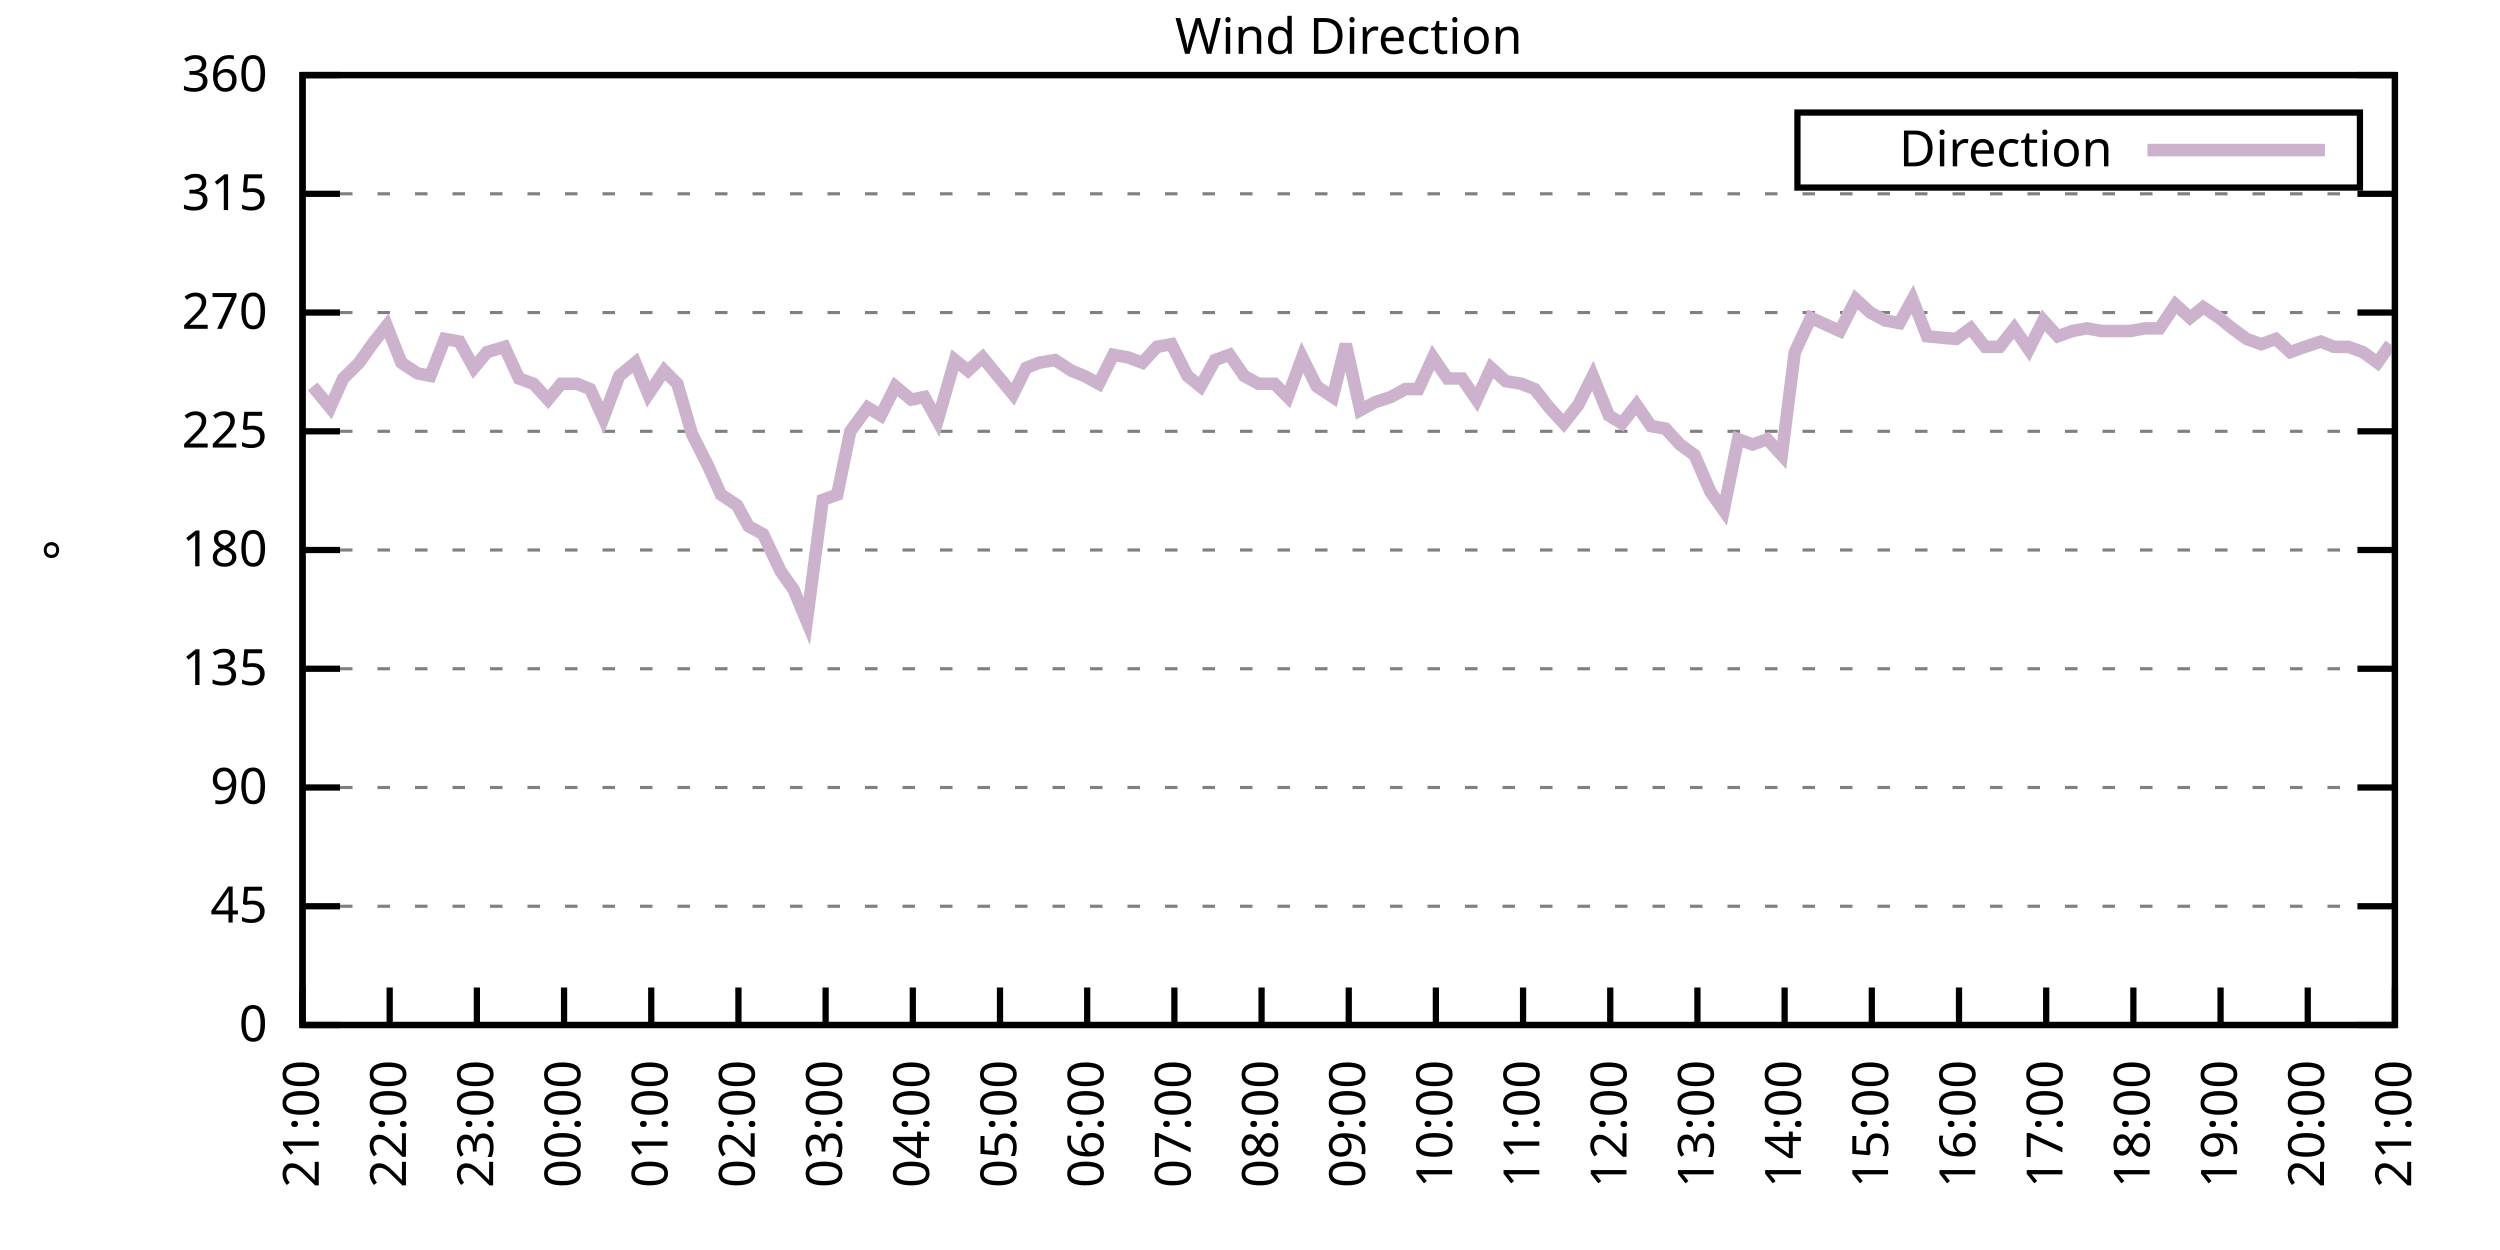
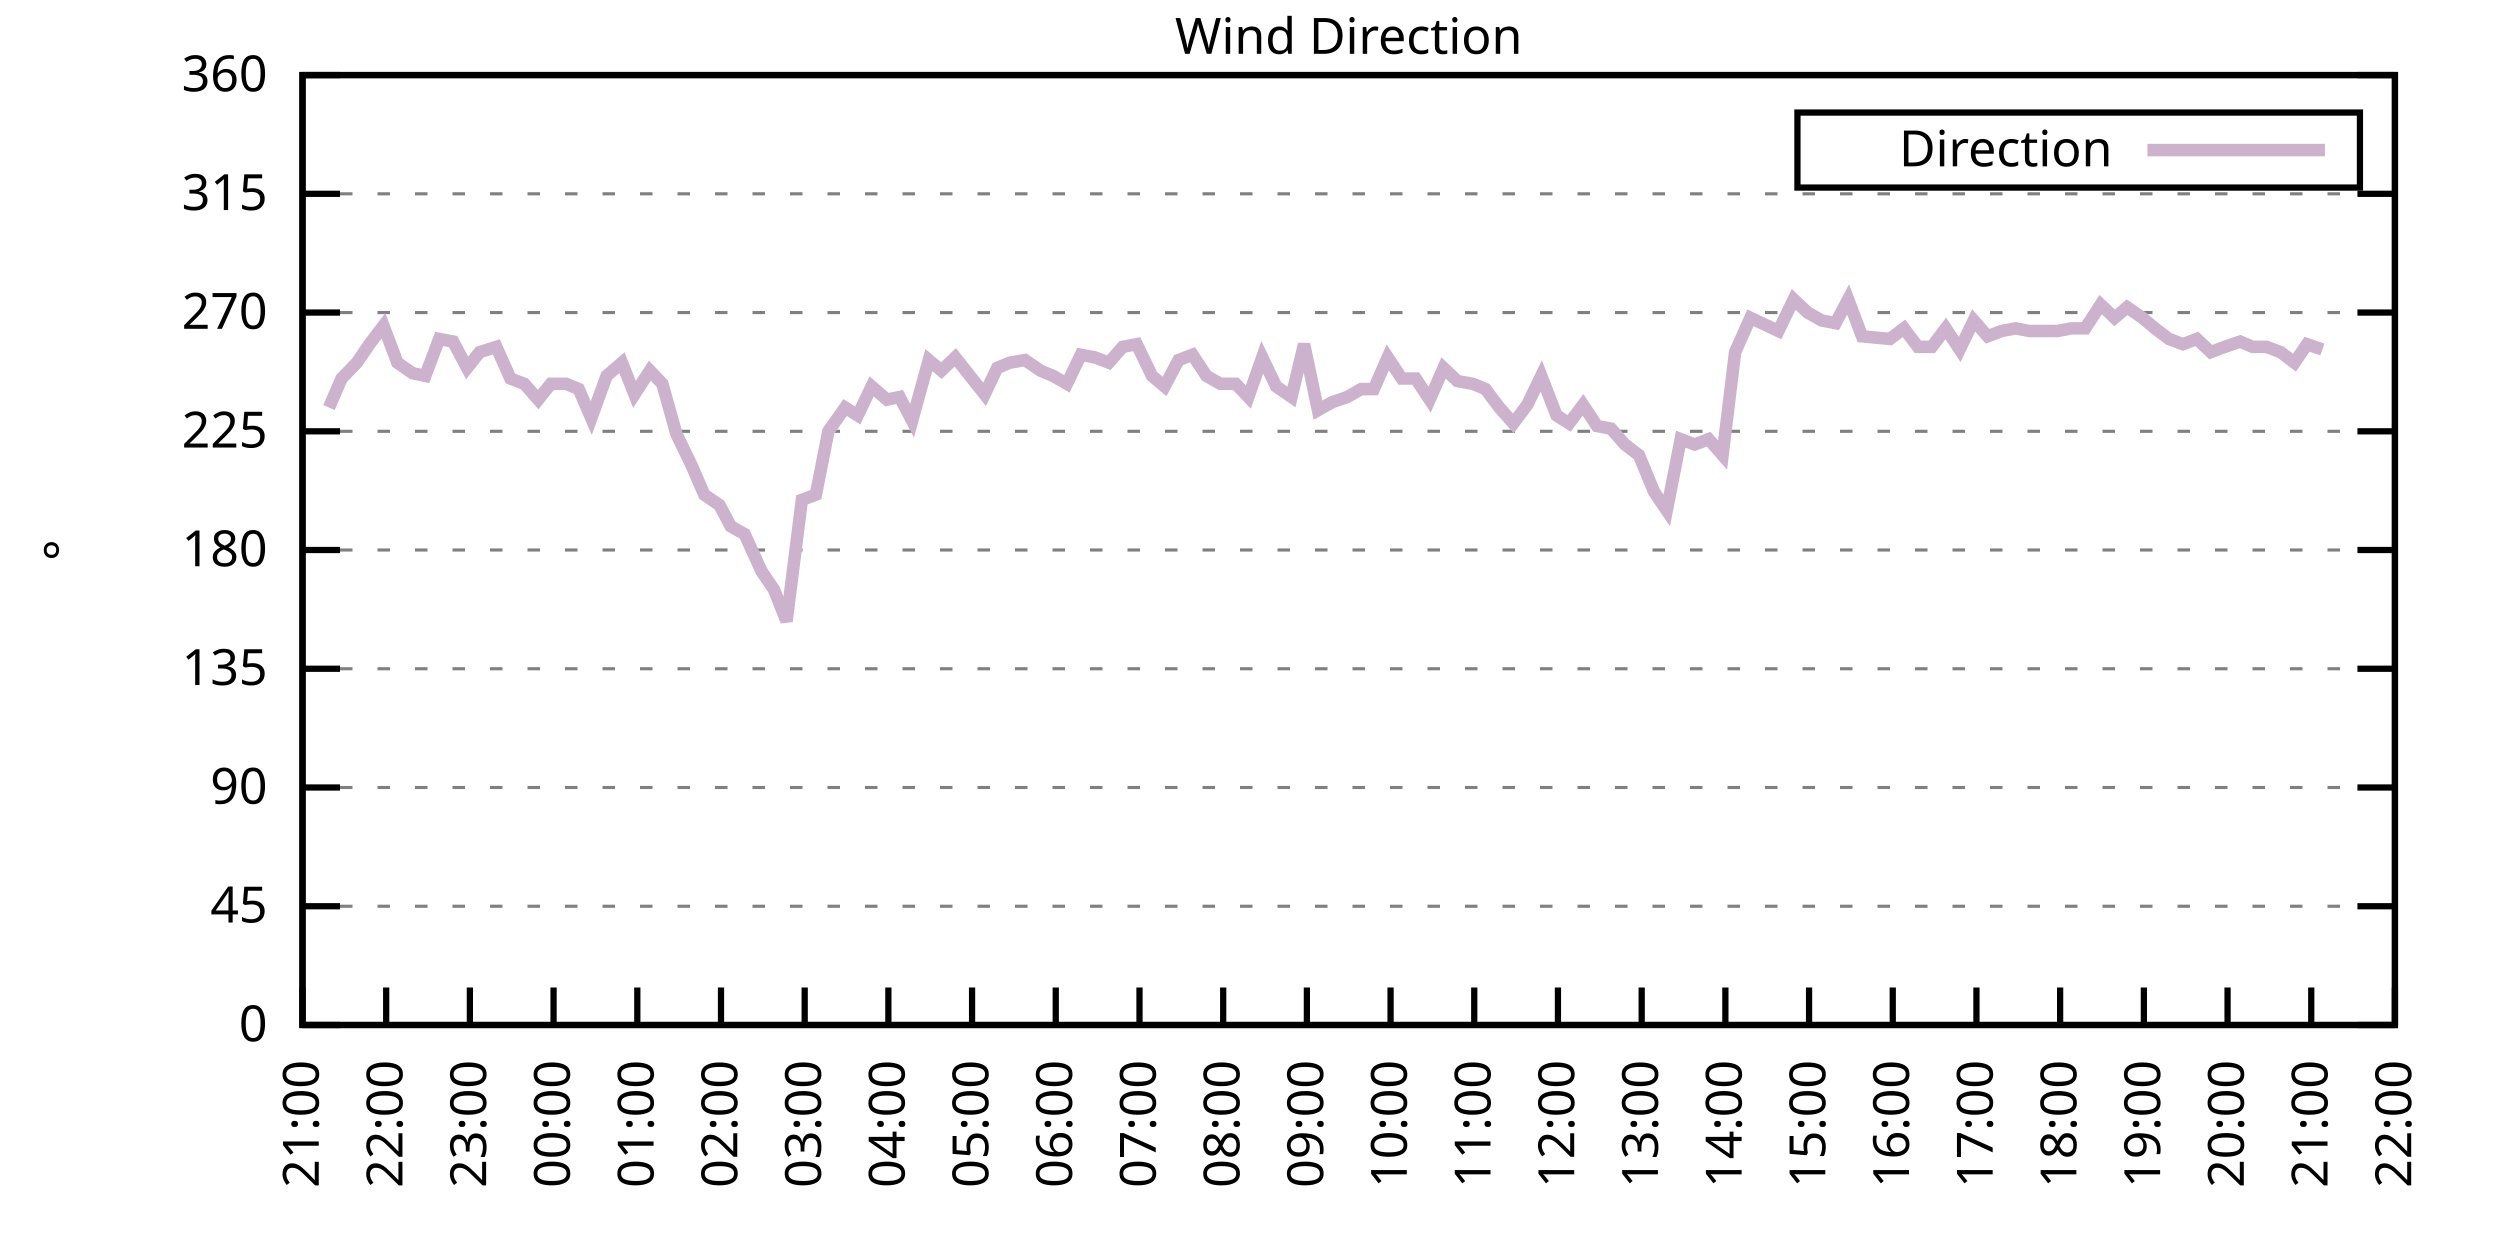
<svg xmlns="http://www.w3.org/2000/svg" xmlns:xlink="http://www.w3.org/1999/xlink" width="400" height="200" viewBox="0 0 400 200">
  <g id="gnuplot_canvas">
    <rect x="0" y="0" width="400" height="200" fill="none" />
    <defs>
      <circle id="gpDot" r="0.5" stroke-width="0.5" stroke="currentColor" />
      <path id="gpPt0" stroke-width="0.333" stroke="currentColor" d="M-1,0 h2 M0,-1 v2" />
      <path id="gpPt1" stroke-width="0.333" stroke="currentColor" d="M-1,-1 L1,1 M1,-1 L-1,1" />
      <path id="gpPt2" stroke-width="0.333" stroke="currentColor" d="M-1,0 L1,0 M0,-1 L0,1 M-1,-1 L1,1 M-1,1 L1,-1" />
      <rect id="gpPt3" stroke-width="0.333" stroke="currentColor" x="-1" y="-1" width="2" height="2" />
      <rect id="gpPt4" stroke-width="0.333" stroke="currentColor" fill="currentColor" x="-1" y="-1" width="2" height="2" />
      <circle id="gpPt5" stroke-width="0.333" stroke="currentColor" cx="0" cy="0" r="1" />
      <use xlink:href="#gpPt5" id="gpPt6" fill="currentColor" stroke="none" />
      <path id="gpPt7" stroke-width="0.333" stroke="currentColor" d="M0,-1.33 L-1.33,0.67 L1.33,0.67 z" />
      <use xlink:href="#gpPt7" id="gpPt8" fill="currentColor" stroke="none" />
      <use xlink:href="#gpPt7" id="gpPt9" stroke="currentColor" transform="rotate(180)" />
      <use xlink:href="#gpPt9" id="gpPt10" fill="currentColor" stroke="none" />
      <use xlink:href="#gpPt3" id="gpPt11" stroke="currentColor" transform="rotate(45)" />
      <use xlink:href="#gpPt11" id="gpPt12" fill="currentColor" stroke="none" />
      <path id="gpPt13" stroke-width="0.333" stroke="currentColor" d="M0,1.330 L1.265,0.411 L0.782,-1.067 L-0.782,-1.076 L-1.265,0.411 z" />
      <use xlink:href="#gpPt13" id="gpPt14" fill="currentColor" stroke="none" />
      <filter id="textbox" filterUnits="objectBoundingBox" x="0" y="0" height="1" width="1">
        <feFlood flood-color="white" flood-opacity="1" result="bgnd" />
        <feComposite in="SourceGraphic" in2="bgnd" operator="atop" />
      </filter>
      <filter id="greybox" filterUnits="objectBoundingBox" x="0" y="0" height="1" width="1">
        <feFlood flood-color="lightgrey" flood-opacity="1" result="grey" />
        <feComposite in="SourceGraphic" in2="grey" operator="atop" />
      </filter>
    </defs>
    <g fill="none" color="white" stroke="currentColor" stroke-width="1.00" stroke-linecap="butt" stroke-linejoin="miter">
</g>
    <g fill="none" color="black" stroke="currentColor" stroke-width="1.00" stroke-linecap="butt" stroke-linejoin="miter">
      <g stroke="none" shape-rendering="crispEdges">
        <polygon fill="rgb(255, 255, 255)" points="48.40,164.00 383.18,164.00 383.18,12.02 48.40,12.02 " />
      </g>
    </g>
    <g fill="none" color="black" stroke="currentColor" stroke-width="1.00" stroke-linecap="butt" stroke-linejoin="miter">
</g>
    <g fill="none" color="black" stroke="black" stroke-width="0.50" stroke-linecap="butt" stroke-linejoin="miter">
</g>
    <g fill="none" color="gray" stroke="currentColor" stroke-width="0.50" stroke-linecap="butt" stroke-linejoin="miter">
      <path stroke="gray" stroke-dasharray="2,4" class="gridline" d="M48.40,164.00 L383.19,164.00  " />
    </g>
    <g fill="none" color="gray" stroke="gray" stroke-width="1.00" stroke-linecap="butt" stroke-linejoin="miter">
</g>
    <g fill="none" color="black" stroke="currentColor" stroke-width="1.00" stroke-linecap="butt" stroke-linejoin="miter">
      <path stroke="black" d="M48.40,164.00 L54.40,164.00 M383.19,164.00 L377.19,164.00  " />
      <g transform="translate(42.80,166.60)" stroke="none" fill="black" font-family="Sans" font-size="8.00" text-anchor="end">
        <text>
          <tspan font-family="Sans"> 0</tspan>
        </text>
      </g>
    </g>
    <g fill="none" color="black" stroke="currentColor" stroke-width="1.00" stroke-linecap="butt" stroke-linejoin="miter">
</g>
    <g fill="none" color="black" stroke="black" stroke-width="0.50" stroke-linecap="butt" stroke-linejoin="miter">
</g>
    <g fill="none" color="gray" stroke="currentColor" stroke-width="0.50" stroke-linecap="butt" stroke-linejoin="miter">
      <path stroke="gray" stroke-dasharray="2,4" class="gridline" d="M48.40,145.00 L383.19,145.00  " />
    </g>
    <g fill="none" color="gray" stroke="gray" stroke-width="1.00" stroke-linecap="butt" stroke-linejoin="miter">
</g>
    <g fill="none" color="black" stroke="currentColor" stroke-width="1.00" stroke-linecap="butt" stroke-linejoin="miter">
      <path stroke="black" d="M48.40,145.00 L54.40,145.00 M383.19,145.00 L377.19,145.00  " />
      <g transform="translate(42.80,147.60)" stroke="none" fill="black" font-family="Sans" font-size="8.00" text-anchor="end">
        <text>
          <tspan font-family="Sans"> 45</tspan>
        </text>
      </g>
    </g>
    <g fill="none" color="black" stroke="currentColor" stroke-width="1.00" stroke-linecap="butt" stroke-linejoin="miter">
</g>
    <g fill="none" color="black" stroke="black" stroke-width="0.50" stroke-linecap="butt" stroke-linejoin="miter">
</g>
    <g fill="none" color="gray" stroke="currentColor" stroke-width="0.50" stroke-linecap="butt" stroke-linejoin="miter">
      <path stroke="gray" stroke-dasharray="2,4" class="gridline" d="M48.40,126.00 L383.19,126.00  " />
    </g>
    <g fill="none" color="gray" stroke="gray" stroke-width="1.00" stroke-linecap="butt" stroke-linejoin="miter">
</g>
    <g fill="none" color="black" stroke="currentColor" stroke-width="1.00" stroke-linecap="butt" stroke-linejoin="miter">
      <path stroke="black" d="M48.40,126.00 L54.40,126.00 M383.19,126.00 L377.19,126.00  " />
      <g transform="translate(42.80,128.60)" stroke="none" fill="black" font-family="Sans" font-size="8.00" text-anchor="end">
        <text>
          <tspan font-family="Sans"> 90</tspan>
        </text>
      </g>
    </g>
    <g fill="none" color="black" stroke="currentColor" stroke-width="1.00" stroke-linecap="butt" stroke-linejoin="miter">
</g>
    <g fill="none" color="black" stroke="black" stroke-width="0.50" stroke-linecap="butt" stroke-linejoin="miter">
</g>
    <g fill="none" color="gray" stroke="currentColor" stroke-width="0.50" stroke-linecap="butt" stroke-linejoin="miter">
      <path stroke="gray" stroke-dasharray="2,4" class="gridline" d="M48.40,107.00 L383.19,107.00  " />
    </g>
    <g fill="none" color="gray" stroke="gray" stroke-width="1.00" stroke-linecap="butt" stroke-linejoin="miter">
</g>
    <g fill="none" color="black" stroke="currentColor" stroke-width="1.00" stroke-linecap="butt" stroke-linejoin="miter">
      <path stroke="black" d="M48.40,107.00 L54.40,107.00 M383.19,107.00 L377.19,107.00  " />
      <g transform="translate(42.80,109.60)" stroke="none" fill="black" font-family="Sans" font-size="8.00" text-anchor="end">
        <text>
          <tspan font-family="Sans"> 135</tspan>
        </text>
      </g>
    </g>
    <g fill="none" color="black" stroke="currentColor" stroke-width="1.00" stroke-linecap="butt" stroke-linejoin="miter">
</g>
    <g fill="none" color="black" stroke="black" stroke-width="0.50" stroke-linecap="butt" stroke-linejoin="miter">
</g>
    <g fill="none" color="gray" stroke="currentColor" stroke-width="0.50" stroke-linecap="butt" stroke-linejoin="miter">
      <path stroke="gray" stroke-dasharray="2,4" class="gridline" d="M48.40,88.00 L383.19,88.00  " />
    </g>
    <g fill="none" color="gray" stroke="gray" stroke-width="1.00" stroke-linecap="butt" stroke-linejoin="miter">
</g>
    <g fill="none" color="black" stroke="currentColor" stroke-width="1.00" stroke-linecap="butt" stroke-linejoin="miter">
      <path stroke="black" d="M48.40,88.00 L54.40,88.00 M383.19,88.00 L377.19,88.00  " />
      <g transform="translate(42.80,90.60)" stroke="none" fill="black" font-family="Sans" font-size="8.00" text-anchor="end">
        <text>
          <tspan font-family="Sans"> 180</tspan>
        </text>
      </g>
    </g>
    <g fill="none" color="black" stroke="currentColor" stroke-width="1.00" stroke-linecap="butt" stroke-linejoin="miter">
</g>
    <g fill="none" color="black" stroke="black" stroke-width="0.50" stroke-linecap="butt" stroke-linejoin="miter">
</g>
    <g fill="none" color="gray" stroke="currentColor" stroke-width="0.50" stroke-linecap="butt" stroke-linejoin="miter">
      <path stroke="gray" stroke-dasharray="2,4" class="gridline" d="M48.40,69.01 L383.19,69.01  " />
    </g>
    <g fill="none" color="gray" stroke="gray" stroke-width="1.00" stroke-linecap="butt" stroke-linejoin="miter">
</g>
    <g fill="none" color="black" stroke="currentColor" stroke-width="1.00" stroke-linecap="butt" stroke-linejoin="miter">
      <path stroke="black" d="M48.40,69.01 L54.40,69.01 M383.19,69.01 L377.19,69.01  " />
      <g transform="translate(42.80,71.61)" stroke="none" fill="black" font-family="Sans" font-size="8.00" text-anchor="end">
        <text>
          <tspan font-family="Sans"> 225</tspan>
        </text>
      </g>
    </g>
    <g fill="none" color="black" stroke="currentColor" stroke-width="1.00" stroke-linecap="butt" stroke-linejoin="miter">
</g>
    <g fill="none" color="black" stroke="black" stroke-width="0.50" stroke-linecap="butt" stroke-linejoin="miter">
</g>
    <g fill="none" color="gray" stroke="currentColor" stroke-width="0.50" stroke-linecap="butt" stroke-linejoin="miter">
      <path stroke="gray" stroke-dasharray="2,4" class="gridline" d="M48.40,50.01 L383.19,50.01  " />
    </g>
    <g fill="none" color="gray" stroke="gray" stroke-width="1.00" stroke-linecap="butt" stroke-linejoin="miter">
</g>
    <g fill="none" color="black" stroke="currentColor" stroke-width="1.00" stroke-linecap="butt" stroke-linejoin="miter">
      <path stroke="black" d="M48.40,50.01 L54.40,50.01 M383.19,50.01 L377.19,50.01  " />
      <g transform="translate(42.80,52.61)" stroke="none" fill="black" font-family="Sans" font-size="8.00" text-anchor="end">
        <text>
          <tspan font-family="Sans"> 270</tspan>
        </text>
      </g>
    </g>
    <g fill="none" color="black" stroke="currentColor" stroke-width="1.00" stroke-linecap="butt" stroke-linejoin="miter">
</g>
    <g fill="none" color="black" stroke="black" stroke-width="0.50" stroke-linecap="butt" stroke-linejoin="miter">
</g>
    <g fill="none" color="gray" stroke="currentColor" stroke-width="0.50" stroke-linecap="butt" stroke-linejoin="miter">
      <path stroke="gray" stroke-dasharray="2,4" class="gridline" d="M48.40,31.01 L383.19,31.01  " />
    </g>
    <g fill="none" color="gray" stroke="gray" stroke-width="1.00" stroke-linecap="butt" stroke-linejoin="miter">
</g>
    <g fill="none" color="black" stroke="currentColor" stroke-width="1.00" stroke-linecap="butt" stroke-linejoin="miter">
      <path stroke="black" d="M48.40,31.01 L54.40,31.01 M383.19,31.01 L377.19,31.01  " />
      <g transform="translate(42.80,33.61)" stroke="none" fill="black" font-family="Sans" font-size="8.00" text-anchor="end">
        <text>
          <tspan font-family="Sans"> 315</tspan>
        </text>
      </g>
    </g>
    <g fill="none" color="black" stroke="currentColor" stroke-width="1.00" stroke-linecap="butt" stroke-linejoin="miter">
</g>
    <g fill="none" color="black" stroke="black" stroke-width="0.50" stroke-linecap="butt" stroke-linejoin="miter">
</g>
    <g fill="none" color="gray" stroke="currentColor" stroke-width="0.50" stroke-linecap="butt" stroke-linejoin="miter">
      <path stroke="gray" stroke-dasharray="2,4" class="gridline" d="M48.40,12.01 L383.19,12.01  " />
    </g>
    <g fill="none" color="gray" stroke="gray" stroke-width="1.00" stroke-linecap="butt" stroke-linejoin="miter">
</g>
    <g fill="none" color="black" stroke="currentColor" stroke-width="1.00" stroke-linecap="butt" stroke-linejoin="miter">
      <path stroke="black" d="M48.40,12.01 L54.40,12.01 M383.19,12.01 L377.19,12.01  " />
      <g transform="translate(42.80,14.61)" stroke="none" fill="black" font-family="Sans" font-size="8.00" text-anchor="end">
        <text>
          <tspan font-family="Sans"> 360</tspan>
        </text>
      </g>
    </g>
    <g fill="none" color="black" stroke="currentColor" stroke-width="1.00" stroke-linecap="butt" stroke-linejoin="miter">
      <path stroke="black" d="M48.40,164.00 L48.40,158.00  " />
      <g transform="translate(51.00,169.60) rotate(270.00)" stroke="none" fill="black" font-family="Sans" font-size="8.00" text-anchor="end">
        <text>
          <tspan font-family="Sans">21:00</tspan>
        </text>
      </g>
    </g>
    <g fill="none" color="black" stroke="currentColor" stroke-width="1.00" stroke-linecap="butt" stroke-linejoin="miter">
-       <path stroke="black" d="M62.35,164.00 L62.35,158.00  " />
-       <g transform="translate(64.95,169.60) rotate(270.00)" stroke="none" fill="black" font-family="Sans" font-size="8.00" text-anchor="end">
+       <path stroke="black" d="M61.79,164.00 L61.79,158.00  " />
+       <g transform="translate(64.39,169.60) rotate(270.00)" stroke="none" fill="black" font-family="Sans" font-size="8.00" text-anchor="end">
        <text>
          <tspan font-family="Sans">22:00</tspan>
        </text>
      </g>
    </g>
    <g fill="none" color="black" stroke="currentColor" stroke-width="1.00" stroke-linecap="butt" stroke-linejoin="miter">
-       <path stroke="black" d="M76.30,164.00 L76.30,158.00  " />
-       <g transform="translate(78.90,169.60) rotate(270.00)" stroke="none" fill="black" font-family="Sans" font-size="8.00" text-anchor="end">
+       <path stroke="black" d="M75.18,164.00 L75.18,158.00  " />
+       <g transform="translate(77.78,169.60) rotate(270.00)" stroke="none" fill="black" font-family="Sans" font-size="8.00" text-anchor="end">
        <text>
          <tspan font-family="Sans">23:00</tspan>
        </text>
      </g>
    </g>
    <g fill="none" color="black" stroke="currentColor" stroke-width="1.00" stroke-linecap="butt" stroke-linejoin="miter">
-       <path stroke="black" d="M90.25,164.00 L90.25,158.00  " />
-       <g transform="translate(92.85,169.60) rotate(270.00)" stroke="none" fill="black" font-family="Sans" font-size="8.00" text-anchor="end">
+       <path stroke="black" d="M88.57,164.00 L88.57,158.00  " />
+       <g transform="translate(91.17,169.60) rotate(270.00)" stroke="none" fill="black" font-family="Sans" font-size="8.00" text-anchor="end">
        <text>
          <tspan font-family="Sans">00:00</tspan>
        </text>
      </g>
    </g>
    <g fill="none" color="black" stroke="currentColor" stroke-width="1.00" stroke-linecap="butt" stroke-linejoin="miter">
-       <path stroke="black" d="M104.20,164.00 L104.20,158.00  " />
-       <g transform="translate(106.80,169.60) rotate(270.00)" stroke="none" fill="black" font-family="Sans" font-size="8.00" text-anchor="end">
+       <path stroke="black" d="M101.97,164.00 L101.97,158.00  " />
+       <g transform="translate(104.57,169.60) rotate(270.00)" stroke="none" fill="black" font-family="Sans" font-size="8.00" text-anchor="end">
        <text>
          <tspan font-family="Sans">01:00</tspan>
        </text>
      </g>
    </g>
    <g fill="none" color="black" stroke="currentColor" stroke-width="1.00" stroke-linecap="butt" stroke-linejoin="miter">
-       <path stroke="black" d="M118.15,164.00 L118.15,158.00  " />
-       <g transform="translate(120.75,169.60) rotate(270.00)" stroke="none" fill="black" font-family="Sans" font-size="8.00" text-anchor="end">
+       <path stroke="black" d="M115.36,164.00 L115.36,158.00  " />
+       <g transform="translate(117.96,169.60) rotate(270.00)" stroke="none" fill="black" font-family="Sans" font-size="8.00" text-anchor="end">
        <text>
          <tspan font-family="Sans">02:00</tspan>
        </text>
      </g>
    </g>
    <g fill="none" color="black" stroke="currentColor" stroke-width="1.00" stroke-linecap="butt" stroke-linejoin="miter">
-       <path stroke="black" d="M132.10,164.00 L132.10,158.00  " />
-       <g transform="translate(134.70,169.60) rotate(270.00)" stroke="none" fill="black" font-family="Sans" font-size="8.00" text-anchor="end">
+       <path stroke="black" d="M128.75,164.00 L128.75,158.00  " />
+       <g transform="translate(131.35,169.60) rotate(270.00)" stroke="none" fill="black" font-family="Sans" font-size="8.00" text-anchor="end">
        <text>
          <tspan font-family="Sans">03:00</tspan>
        </text>
      </g>
    </g>
    <g fill="none" color="black" stroke="currentColor" stroke-width="1.00" stroke-linecap="butt" stroke-linejoin="miter">
-       <path stroke="black" d="M146.05,164.00 L146.05,158.00  " />
-       <g transform="translate(148.65,169.60) rotate(270.00)" stroke="none" fill="black" font-family="Sans" font-size="8.00" text-anchor="end">
+       <path stroke="black" d="M142.14,164.00 L142.14,158.00  " />
+       <g transform="translate(144.74,169.60) rotate(270.00)" stroke="none" fill="black" font-family="Sans" font-size="8.00" text-anchor="end">
        <text>
          <tspan font-family="Sans">04:00</tspan>
        </text>
      </g>
    </g>
    <g fill="none" color="black" stroke="currentColor" stroke-width="1.00" stroke-linecap="butt" stroke-linejoin="miter">
-       <path stroke="black" d="M160.00,164.00 L160.00,158.00  " />
-       <g transform="translate(162.60,169.60) rotate(270.00)" stroke="none" fill="black" font-family="Sans" font-size="8.00" text-anchor="end">
+       <path stroke="black" d="M155.53,164.00 L155.53,158.00  " />
+       <g transform="translate(158.13,169.60) rotate(270.00)" stroke="none" fill="black" font-family="Sans" font-size="8.00" text-anchor="end">
        <text>
          <tspan font-family="Sans">05:00</tspan>
        </text>
      </g>
    </g>
    <g fill="none" color="black" stroke="currentColor" stroke-width="1.00" stroke-linecap="butt" stroke-linejoin="miter">
-       <path stroke="black" d="M173.95,164.00 L173.95,158.00  " />
-       <g transform="translate(176.55,169.60) rotate(270.00)" stroke="none" fill="black" font-family="Sans" font-size="8.00" text-anchor="end">
+       <path stroke="black" d="M168.92,164.00 L168.92,158.00  " />
+       <g transform="translate(171.52,169.60) rotate(270.00)" stroke="none" fill="black" font-family="Sans" font-size="8.00" text-anchor="end">
        <text>
          <tspan font-family="Sans">06:00</tspan>
        </text>
      </g>
    </g>
    <g fill="none" color="black" stroke="currentColor" stroke-width="1.00" stroke-linecap="butt" stroke-linejoin="miter">
-       <path stroke="black" d="M187.90,164.00 L187.90,158.00  " />
-       <g transform="translate(190.50,169.60) rotate(270.00)" stroke="none" fill="black" font-family="Sans" font-size="8.00" text-anchor="end">
+       <path stroke="black" d="M182.32,164.00 L182.32,158.00  " />
+       <g transform="translate(184.92,169.60) rotate(270.00)" stroke="none" fill="black" font-family="Sans" font-size="8.00" text-anchor="end">
        <text>
          <tspan font-family="Sans">07:00</tspan>
        </text>
      </g>
    </g>
    <g fill="none" color="black" stroke="currentColor" stroke-width="1.00" stroke-linecap="butt" stroke-linejoin="miter">
-       <path stroke="black" d="M201.85,164.00 L201.85,158.00  " />
-       <g transform="translate(204.45,169.60) rotate(270.00)" stroke="none" fill="black" font-family="Sans" font-size="8.00" text-anchor="end">
+       <path stroke="black" d="M195.71,164.00 L195.71,158.00  " />
+       <g transform="translate(198.31,169.60) rotate(270.00)" stroke="none" fill="black" font-family="Sans" font-size="8.00" text-anchor="end">
        <text>
          <tspan font-family="Sans">08:00</tspan>
        </text>
      </g>
    </g>
    <g fill="none" color="black" stroke="currentColor" stroke-width="1.00" stroke-linecap="butt" stroke-linejoin="miter">
-       <path stroke="black" d="M215.80,164.00 L215.80,158.00  " />
-       <g transform="translate(218.40,169.60) rotate(270.00)" stroke="none" fill="black" font-family="Sans" font-size="8.00" text-anchor="end">
+       <path stroke="black" d="M209.10,164.00 L209.10,158.00  " />
+       <g transform="translate(211.70,169.60) rotate(270.00)" stroke="none" fill="black" font-family="Sans" font-size="8.00" text-anchor="end">
        <text>
          <tspan font-family="Sans">09:00</tspan>
        </text>
      </g>
    </g>
    <g fill="none" color="black" stroke="currentColor" stroke-width="1.00" stroke-linecap="butt" stroke-linejoin="miter">
-       <path stroke="black" d="M229.74,164.00 L229.74,158.00  " />
-       <g transform="translate(232.34,169.60) rotate(270.00)" stroke="none" fill="black" font-family="Sans" font-size="8.00" text-anchor="end">
+       <path stroke="black" d="M222.49,164.00 L222.49,158.00  " />
+       <g transform="translate(225.09,169.60) rotate(270.00)" stroke="none" fill="black" font-family="Sans" font-size="8.00" text-anchor="end">
        <text>
          <tspan font-family="Sans">10:00</tspan>
        </text>
      </g>
    </g>
    <g fill="none" color="black" stroke="currentColor" stroke-width="1.00" stroke-linecap="butt" stroke-linejoin="miter">
-       <path stroke="black" d="M243.69,164.00 L243.69,158.00  " />
-       <g transform="translate(246.29,169.60) rotate(270.00)" stroke="none" fill="black" font-family="Sans" font-size="8.00" text-anchor="end">
+       <path stroke="black" d="M235.88,164.00 L235.88,158.00  " />
+       <g transform="translate(238.48,169.60) rotate(270.00)" stroke="none" fill="black" font-family="Sans" font-size="8.00" text-anchor="end">
        <text>
          <tspan font-family="Sans">11:00</tspan>
        </text>
      </g>
    </g>
    <g fill="none" color="black" stroke="currentColor" stroke-width="1.00" stroke-linecap="butt" stroke-linejoin="miter">
-       <path stroke="black" d="M257.64,164.00 L257.64,158.00  " />
-       <g transform="translate(260.24,169.60) rotate(270.00)" stroke="none" fill="black" font-family="Sans" font-size="8.00" text-anchor="end">
+       <path stroke="black" d="M249.27,164.00 L249.27,158.00  " />
+       <g transform="translate(251.87,169.60) rotate(270.00)" stroke="none" fill="black" font-family="Sans" font-size="8.00" text-anchor="end">
        <text>
          <tspan font-family="Sans">12:00</tspan>
        </text>
      </g>
    </g>
    <g fill="none" color="black" stroke="currentColor" stroke-width="1.00" stroke-linecap="butt" stroke-linejoin="miter">
-       <path stroke="black" d="M271.59,164.00 L271.59,158.00  " />
-       <g transform="translate(274.19,169.60) rotate(270.00)" stroke="none" fill="black" font-family="Sans" font-size="8.00" text-anchor="end">
+       <path stroke="black" d="M262.67,164.00 L262.67,158.00  " />
+       <g transform="translate(265.27,169.60) rotate(270.00)" stroke="none" fill="black" font-family="Sans" font-size="8.00" text-anchor="end">
        <text>
          <tspan font-family="Sans">13:00</tspan>
        </text>
      </g>
    </g>
    <g fill="none" color="black" stroke="currentColor" stroke-width="1.00" stroke-linecap="butt" stroke-linejoin="miter">
-       <path stroke="black" d="M285.54,164.00 L285.54,158.00  " />
-       <g transform="translate(288.14,169.60) rotate(270.00)" stroke="none" fill="black" font-family="Sans" font-size="8.00" text-anchor="end">
+       <path stroke="black" d="M276.06,164.00 L276.06,158.00  " />
+       <g transform="translate(278.66,169.60) rotate(270.00)" stroke="none" fill="black" font-family="Sans" font-size="8.00" text-anchor="end">
        <text>
          <tspan font-family="Sans">14:00</tspan>
        </text>
      </g>
    </g>
    <g fill="none" color="black" stroke="currentColor" stroke-width="1.00" stroke-linecap="butt" stroke-linejoin="miter">
-       <path stroke="black" d="M299.49,164.00 L299.49,158.00  " />
-       <g transform="translate(302.09,169.60) rotate(270.00)" stroke="none" fill="black" font-family="Sans" font-size="8.00" text-anchor="end">
+       <path stroke="black" d="M289.45,164.00 L289.45,158.00  " />
+       <g transform="translate(292.05,169.60) rotate(270.00)" stroke="none" fill="black" font-family="Sans" font-size="8.00" text-anchor="end">
        <text>
          <tspan font-family="Sans">15:00</tspan>
        </text>
      </g>
    </g>
    <g fill="none" color="black" stroke="currentColor" stroke-width="1.00" stroke-linecap="butt" stroke-linejoin="miter">
-       <path stroke="black" d="M313.44,164.00 L313.44,158.00  " />
-       <g transform="translate(316.04,169.60) rotate(270.00)" stroke="none" fill="black" font-family="Sans" font-size="8.00" text-anchor="end">
+       <path stroke="black" d="M302.84,164.00 L302.84,158.00  " />
+       <g transform="translate(305.44,169.60) rotate(270.00)" stroke="none" fill="black" font-family="Sans" font-size="8.00" text-anchor="end">
        <text>
          <tspan font-family="Sans">16:00</tspan>
        </text>
      </g>
    </g>
    <g fill="none" color="black" stroke="currentColor" stroke-width="1.00" stroke-linecap="butt" stroke-linejoin="miter">
-       <path stroke="black" d="M327.39,164.00 L327.39,158.00  " />
-       <g transform="translate(329.99,169.60) rotate(270.00)" stroke="none" fill="black" font-family="Sans" font-size="8.00" text-anchor="end">
+       <path stroke="black" d="M316.23,164.00 L316.23,158.00  " />
+       <g transform="translate(318.83,169.60) rotate(270.00)" stroke="none" fill="black" font-family="Sans" font-size="8.00" text-anchor="end">
        <text>
          <tspan font-family="Sans">17:00</tspan>
        </text>
      </g>
    </g>
    <g fill="none" color="black" stroke="currentColor" stroke-width="1.00" stroke-linecap="butt" stroke-linejoin="miter">
-       <path stroke="black" d="M341.34,164.00 L341.34,158.00  " />
-       <g transform="translate(343.94,169.60) rotate(270.00)" stroke="none" fill="black" font-family="Sans" font-size="8.00" text-anchor="end">
+       <path stroke="black" d="M329.62,164.00 L329.62,158.00  " />
+       <g transform="translate(332.22,169.60) rotate(270.00)" stroke="none" fill="black" font-family="Sans" font-size="8.00" text-anchor="end">
        <text>
          <tspan font-family="Sans">18:00</tspan>
        </text>
      </g>
    </g>
    <g fill="none" color="black" stroke="currentColor" stroke-width="1.00" stroke-linecap="butt" stroke-linejoin="miter">
-       <path stroke="black" d="M355.29,164.00 L355.29,158.00  " />
-       <g transform="translate(357.89,169.60) rotate(270.00)" stroke="none" fill="black" font-family="Sans" font-size="8.00" text-anchor="end">
+       <path stroke="black" d="M343.02,164.00 L343.02,158.00  " />
+       <g transform="translate(345.62,169.60) rotate(270.00)" stroke="none" fill="black" font-family="Sans" font-size="8.00" text-anchor="end">
        <text>
          <tspan font-family="Sans">19:00</tspan>
        </text>
      </g>
    </g>
    <g fill="none" color="black" stroke="currentColor" stroke-width="1.00" stroke-linecap="butt" stroke-linejoin="miter">
-       <path stroke="black" d="M369.24,164.00 L369.24,158.00  " />
-       <g transform="translate(371.84,169.60) rotate(270.00)" stroke="none" fill="black" font-family="Sans" font-size="8.00" text-anchor="end">
+       <path stroke="black" d="M356.41,164.00 L356.41,158.00  " />
+       <g transform="translate(359.01,169.60) rotate(270.00)" stroke="none" fill="black" font-family="Sans" font-size="8.00" text-anchor="end">
        <text>
          <tspan font-family="Sans">20:00</tspan>
+         </text>
+       </g>
+     </g>
+     <g fill="none" color="black" stroke="currentColor" stroke-width="1.00" stroke-linecap="butt" stroke-linejoin="miter">
+       <path stroke="black" d="M369.80,164.00 L369.80,158.00  " />
+       <g transform="translate(372.40,169.60) rotate(270.00)" stroke="none" fill="black" font-family="Sans" font-size="8.00" text-anchor="end">
+         <text>
+           <tspan font-family="Sans">21:00</tspan>
        </text>
      </g>
    </g>
    <g fill="none" color="black" stroke="currentColor" stroke-width="1.00" stroke-linecap="butt" stroke-linejoin="miter">
      <path stroke="black" d="M383.19,164.00 L383.19,158.00  " />
      <g transform="translate(385.79,169.60) rotate(270.00)" stroke="none" fill="black" font-family="Sans" font-size="8.00" text-anchor="end">
        <text>
-           <tspan font-family="Sans">21:00</tspan>
+           <tspan font-family="Sans">22:00</tspan>
        </text>
      </g>
    </g>
    <g fill="none" color="black" stroke="currentColor" stroke-width="1.00" stroke-linecap="butt" stroke-linejoin="miter">
</g>
    <g fill="none" color="black" stroke="currentColor" stroke-width="1.00" stroke-linecap="butt" stroke-linejoin="miter">
      <path stroke="black" d="M48.40,12.01 L48.40,164.00 L383.19,164.00 L383.19,12.01 L48.40,12.01 Z  " />
    </g>
    <g fill="none" color="black" stroke="currentColor" stroke-width="1.00" stroke-linecap="butt" stroke-linejoin="miter">
</g>
    <g fill="none" color="black" stroke="currentColor" stroke-width="1.00" stroke-linecap="butt" stroke-linejoin="miter">
      <path stroke="black" d="M287.59,30.01 L287.59,18.01 L377.59,18.01 L377.59,30.01 L287.59,30.01 Z  " />
    </g>
    <g id="Wind_direction_plot_1">
      <g fill="none" color="white" stroke="black" stroke-width="2.00" stroke-linecap="butt" stroke-linejoin="miter">
</g>
      <g fill="none" color="black" stroke="currentColor" stroke-width="2.00" stroke-linecap="butt" stroke-linejoin="miter">
        <g transform="translate(337.99,26.61)" stroke="none" fill="black" font-family="Sans" font-size="8.00" text-anchor="end">
          <text>
            <tspan font-family="Sans">Direction</tspan>
          </text>
        </g>
      </g>
      <g fill="none" color="black" stroke="currentColor" stroke-width="2.00" stroke-linecap="butt" stroke-linejoin="miter">
-         <path stroke="rgb(204, 178, 204)" d="M343.59,24.01 L371.99,24.01 M50.03,61.83 L52.82,65.21 L54.91,60.56 L57.47,58.03 L59.56,55.07 L61.88,52.12   L64.21,58.03 L66.77,59.72 L68.86,60.14 L71.18,54.23 L73.51,54.65 L75.83,58.87 L77.93,56.34 L80.72,55.50   L83.04,60.56 L85.37,61.41 L87.69,63.94 L89.78,61.41 L92.34,61.41 L94.43,62.25 L96.53,66.90 L99.08,60.14   L101.64,58.03 L103.73,63.10 L106.29,59.30 L108.38,61.41 L110.71,69.43 L113.27,74.49 L115.36,79.14 L117.92,80.83   L119.78,84.21 L122.10,85.47 L124.89,91.38 L126.98,94.34 L129.08,99.40 L131.63,79.98 L133.96,79.14 L136.05,69.01   L138.84,65.21 L140.93,66.47 L143.26,61.83 L145.81,63.94 L147.91,63.52 L150.00,67.32 L152.79,57.61 L154.88,59.30   L157.21,57.18 L159.30,59.72 L162.09,63.10 L164.18,58.87 L166.27,58.03 L168.83,57.61 L171.39,59.30 L173.48,60.14   L175.81,61.41 L178.13,56.76 L180.46,57.18 L182.78,58.03 L185.11,55.50 L187.43,55.07 L189.99,60.14 L192.08,61.83   L194.41,57.61 L196.73,56.76 L199.06,60.14 L201.38,61.41 L203.94,61.41 L206.03,63.52 L208.36,57.18 L210.68,61.83   L213.24,63.52 L215.33,55.07 L217.65,65.63 L219.98,64.36 L222.54,63.52 L224.86,62.25 L226.95,62.25 L229.28,57.18   L231.60,60.56 L233.93,60.56 L236.25,63.94 L238.58,58.87 L240.90,60.98 L243.46,61.41 L245.55,62.25 L247.88,65.21   L250.20,67.74 L252.53,64.78 L254.85,60.14 L257.41,66.47 L259.50,67.74 L261.83,64.78 L264.15,68.16 L266.48,68.58   L268.80,71.12 L271.13,72.81 L273.69,78.72 L275.78,81.67 L278.10,70.27 L280.43,71.12 L282.75,70.27 L285.08,72.81   L287.17,56.34 L289.73,50.85 L294.38,52.96 L296.94,47.90 L299.26,50.01 L301.58,51.27 L303.91,51.70 L306.00,47.90   L308.33,53.81 L312.98,54.23 L315.30,52.54 L317.63,55.50 L319.95,55.50 L322.28,52.54 L324.60,55.92 L326.93,51.27   L329.25,53.81 L331.58,52.96 L333.90,52.54 L336.23,52.96 L338.55,52.96 L340.88,52.96 L343.20,52.54 L345.53,52.54   L348.08,48.74 L350.41,50.85 L352.50,49.16 L355.06,50.85 L357.15,52.54 L359.48,54.23 L361.80,55.07 L364.13,54.23   L366.45,56.34 L368.78,55.50 L371.33,54.65 L373.43,55.50 L375.75,55.50 L378.08,56.34 L380.40,58.03 L382.49,55.07    " />
+         <path stroke="rgb(204, 178, 204)" d="M343.59,24.01 L371.99,24.01 M52.64,65.21 L54.65,60.56 L57.10,58.03 L59.11,55.07 L61.35,52.12 L63.58,58.03   L66.03,59.72 L68.04,60.14 L70.27,54.23 L72.50,54.65 L74.74,58.87 L76.75,56.34 L79.42,55.50 L81.66,60.56   L83.89,61.41 L86.12,63.94 L88.13,61.41 L90.58,61.41 L92.59,62.25 L94.60,66.90 L97.06,60.14 L99.51,58.03   L101.52,63.10 L103.98,59.30 L105.98,61.41 L108.22,69.43 L110.67,74.49 L112.68,79.14 L115.13,80.83 L116.92,84.21   L119.15,85.47 L121.83,91.38 L123.84,94.34 L125.85,99.40 L128.30,79.98 L130.54,79.14 L132.54,69.01 L135.22,65.21   L137.23,66.47 L139.46,61.83 L141.92,63.94 L143.93,63.52 L145.94,67.32 L148.61,57.61 L150.62,59.30 L152.85,57.18   L154.86,59.72 L157.54,63.10 L159.55,58.87 L161.56,58.03 L164.01,57.61 L166.47,59.30 L168.48,60.14 L170.71,61.41   L172.94,56.76 L175.17,57.18 L177.41,58.03 L179.64,55.50 L181.87,55.07 L184.32,60.14 L186.33,61.83 L188.57,57.61   L190.80,56.76 L193.03,60.14 L195.26,61.41 L197.72,61.41 L199.73,63.52 L201.96,57.18 L204.19,61.83 L206.64,63.52   L208.65,55.07 L210.88,65.63 L213.12,64.36 L215.57,63.52 L217.80,62.25 L219.81,62.25 L222.04,57.18 L224.28,60.56   L226.51,60.56 L228.74,63.94 L230.97,58.87 L233.20,60.98 L235.66,61.41 L237.67,62.25 L239.90,65.21 L242.13,67.74   L244.36,64.78 L246.60,60.14 L249.05,66.47 L251.06,67.74 L253.29,64.78 L255.52,68.16 L257.76,68.58 L259.99,71.12   L262.22,72.81 L264.67,78.72 L266.68,81.67 L268.92,70.27 L271.15,71.12 L273.38,70.27 L275.61,72.81 L277.62,56.34   L280.07,50.85 L284.54,52.96 L286.99,47.90 L289.23,50.01 L291.46,51.27 L293.69,51.70 L295.70,47.90 L297.93,53.81   L302.39,54.23 L304.63,52.54 L306.86,55.50 L309.09,55.50 L311.32,52.54 L313.55,55.92 L315.79,51.27 L318.02,53.81   L320.25,52.96 L322.48,52.54 L324.71,52.96 L326.95,52.96 L329.18,52.96 L331.41,52.54 L333.64,52.54 L336.10,48.74   L338.33,50.85 L340.34,49.16 L342.79,50.85 L344.80,52.54 L347.03,54.23 L349.26,55.07 L351.50,54.23 L353.73,56.34   L355.96,55.50 L358.42,54.65 L360.42,55.50 L362.66,55.50 L364.89,56.34 L367.12,58.03 L369.13,55.07 L371.58,55.92    " />
      </g>
    </g>
    <g fill="none" color="black" stroke="currentColor" stroke-width="2.00" stroke-linecap="butt" stroke-linejoin="miter">
</g>
    <g fill="none" color="black" stroke="black" stroke-width="1.00" stroke-linecap="butt" stroke-linejoin="miter">
</g>
    <g fill="none" color="black" stroke="currentColor" stroke-width="1.00" stroke-linecap="butt" stroke-linejoin="miter">
      <path stroke="black" d="M48.40,12.01 L48.40,164.00 L383.19,164.00 L383.19,12.01 L48.40,12.01 Z  " />
      <g transform="translate(12.80,88.01) rotate(270.00)" stroke="none" fill="black" font-family="Sans" font-size="8.00" text-anchor="middle">
        <text>
          <tspan font-family="Sans">°</tspan>
        </text>
      </g>
    </g>
    <g fill="none" color="black" stroke="currentColor" stroke-width="1.00" stroke-linecap="butt" stroke-linejoin="miter">
</g>
    <g fill="none" color="black" stroke="currentColor" stroke-width="1.00" stroke-linecap="butt" stroke-linejoin="miter">
      <g transform="translate(215.79,8.61)" stroke="none" fill="black" font-family="Sans" font-size="8.00" text-anchor="middle">
        <text>
          <tspan font-family="Sans">Wind Direction</tspan>
        </text>
      </g>
    </g>
    <g fill="none" color="black" stroke="currentColor" stroke-width="1.00" stroke-linecap="butt" stroke-linejoin="miter">
</g>
  </g>
</svg>
